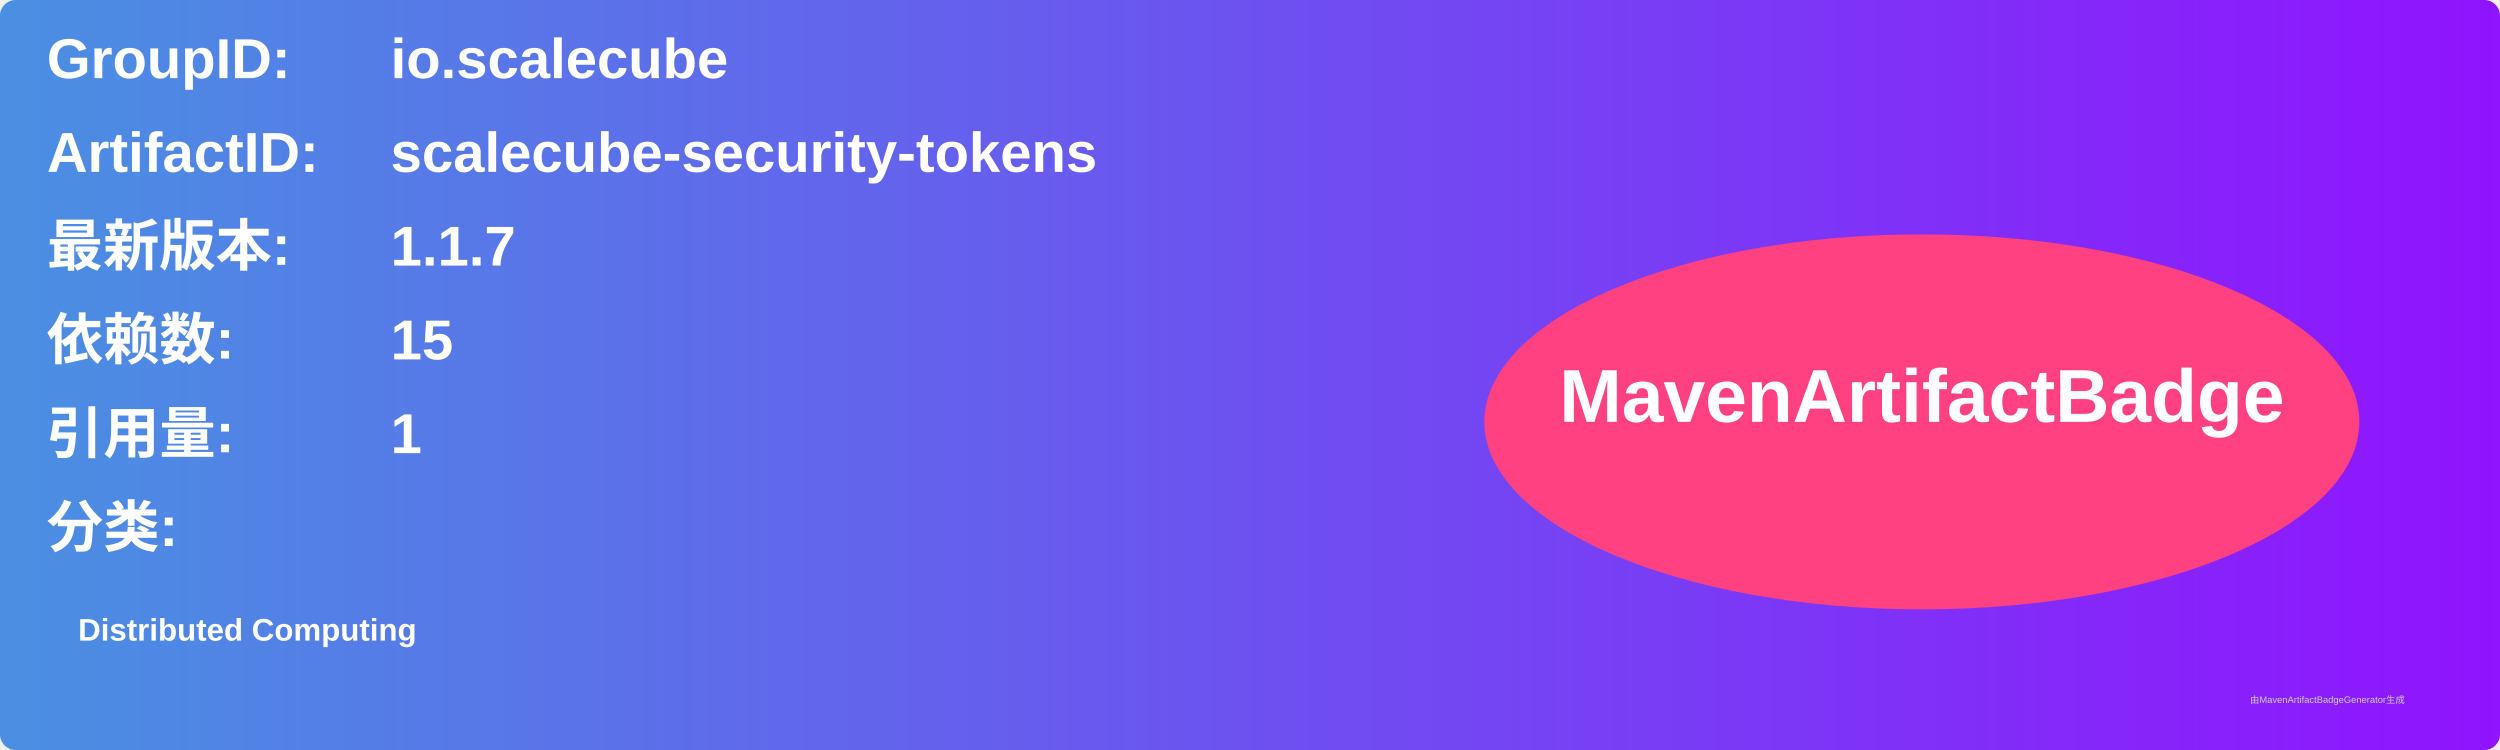
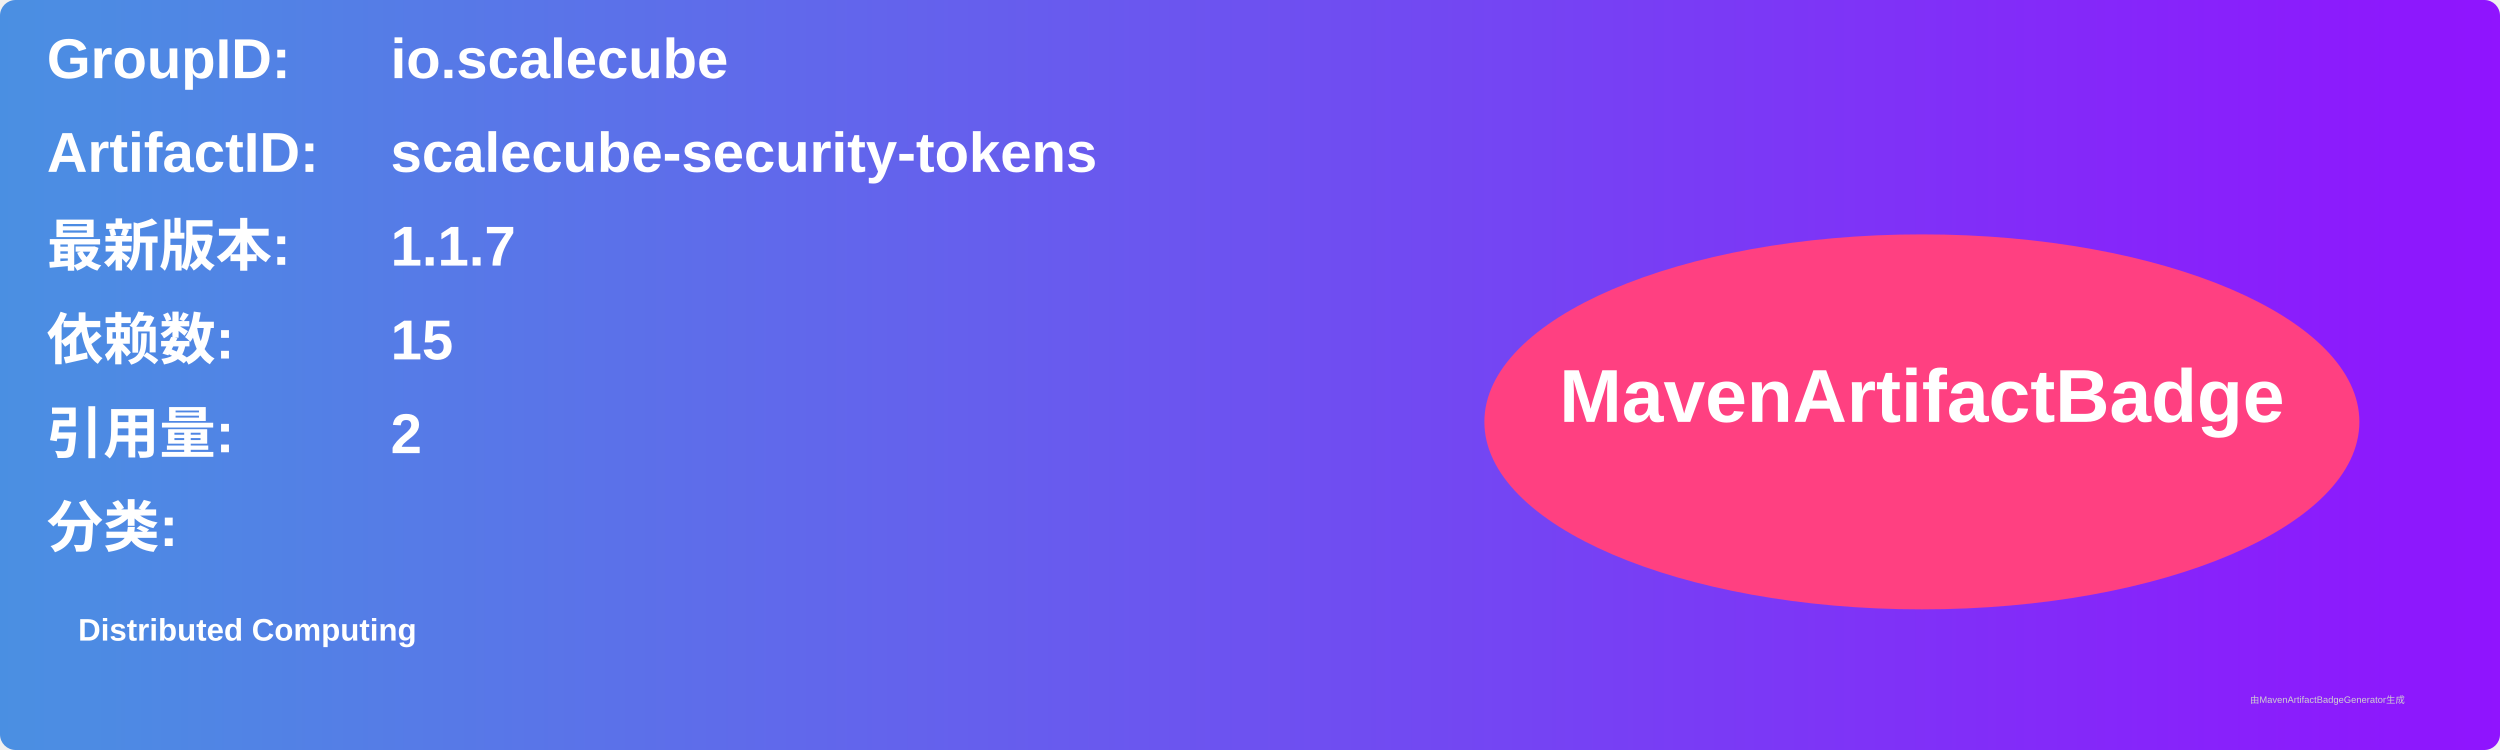
<svg xmlns="http://www.w3.org/2000/svg" width="800" height="240" viewBox="0 0 800 240">
  <linearGradient id="grad" x1="0%" y1="0%" x2="100%" y2="0%">
    <stop offset="0%" stop-color="#4a90e2" />
    <stop offset="100%" stop-color="#9013fe" />
  </linearGradient>
  <rect width="100%" height="100%" rx="5" ry="5" fill="url(#grad)" />
  <g transform="translate(15, 15)">
    <text x="0" y="10" font-family="Arial" font-size="18" fill="white" font-weight="bold" width="260">GroupID:</text>
    <text x="110" y="10" font-family="Arial" font-size="18" fill="white" font-weight="bold" width="460">io.scalecube</text>
    <text x="0" y="40" font-family="Arial" font-size="18" fill="white" font-weight="bold" width="260">ArtifactID:</text>
    <text x="110" y="40" font-family="Arial" font-size="18" fill="white" font-weight="bold" width="460">scalecube-security-tokens</text>
    <text x="0" y="70" font-family="Arial" font-size="18" fill="white" font-weight="bold">最新版本:</text>
    <text x="110" y="70" font-family="Arial" font-size="18" fill="white" font-weight="bold">
      <tspan font-weight="bold">1.1.7</tspan>
    </text>
    <text x="0" y="100" font-family="Arial" font-size="18" fill="white" font-weight="bold">依赖数: </text>
    <text x="110" y="100" font-family="Arial" font-size="18" fill="white">
      <tspan font-weight="bold">15</tspan>
    </text>
    <text x="0" y="130" font-family="Arial" font-size="18" fill="white" font-weight="bold">引用量: </text>
    <text x="110" y="130" font-family="Arial" font-size="18" fill="white">
-       <tspan font-weight="bold">1</tspan>
+       <tspan font-weight="bold">2</tspan>
    </text>
    <text x="0" y="160" font-family="Arial" font-size="18" fill="white" font-weight="bold">分类:</text>
    <text x="10" y="190" font-family="Arial" font-size="10" fill="white">
      <tspan font-weight="bold">Distributed Computing</tspan>
    </text>
    <ellipse cx="600" cy="120" rx="140" ry="60" fill="#ff4081" />
    <text x="600" y="120" text-anchor="middle" font-family="Arial" font-size="24" fill="white" font-weight="bold">MavenArtifactBadge</text>
  </g>
  <text x="720" y="225" font-family="Arial" font-size="3" fill="#d0d0d0">由MavenArtifactBadgeGenerator生成</text>
</svg>
